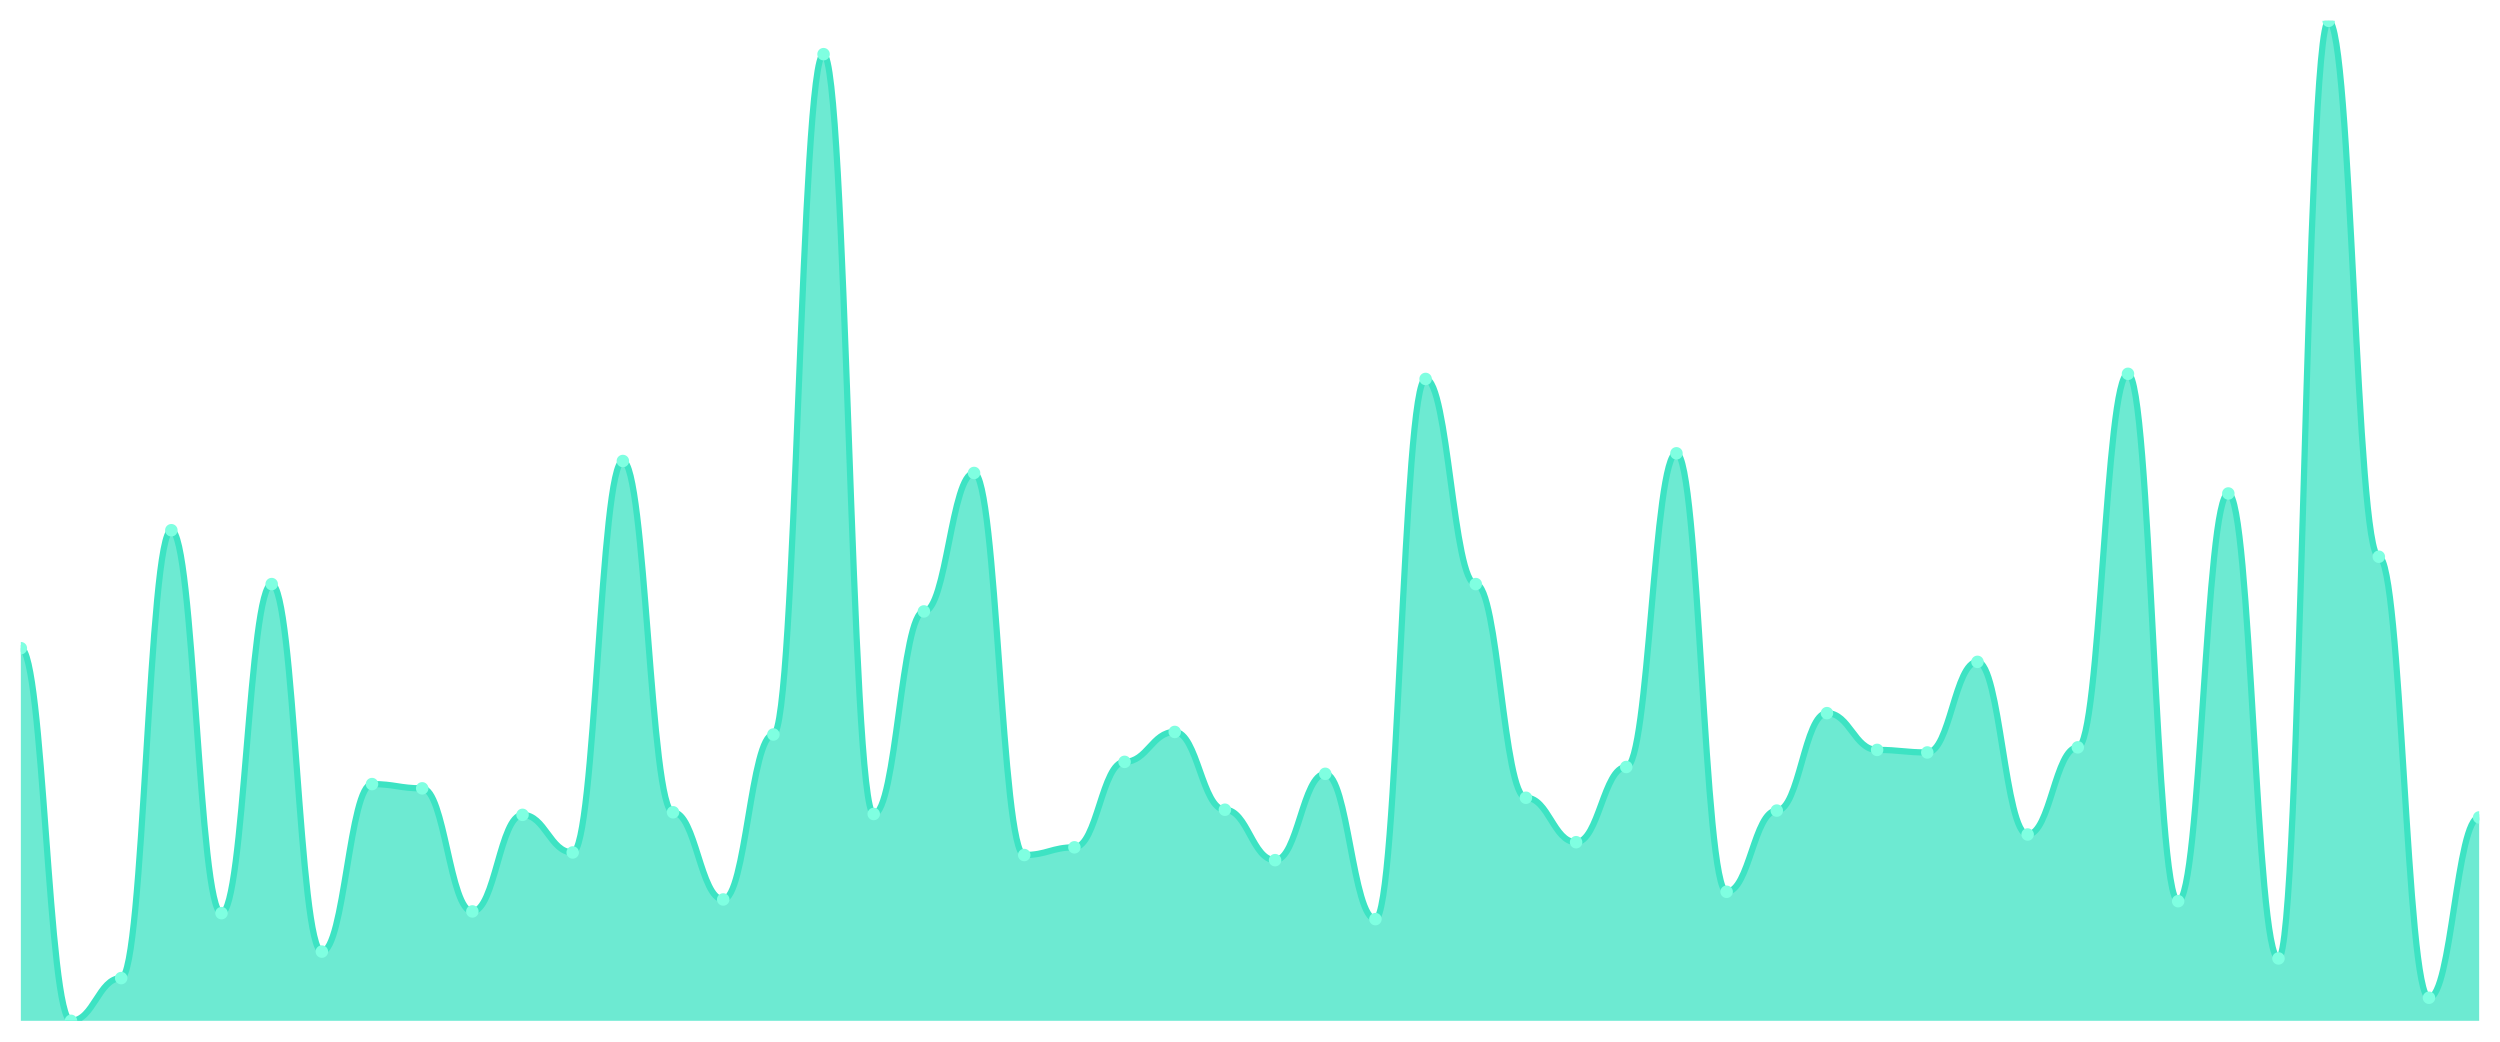
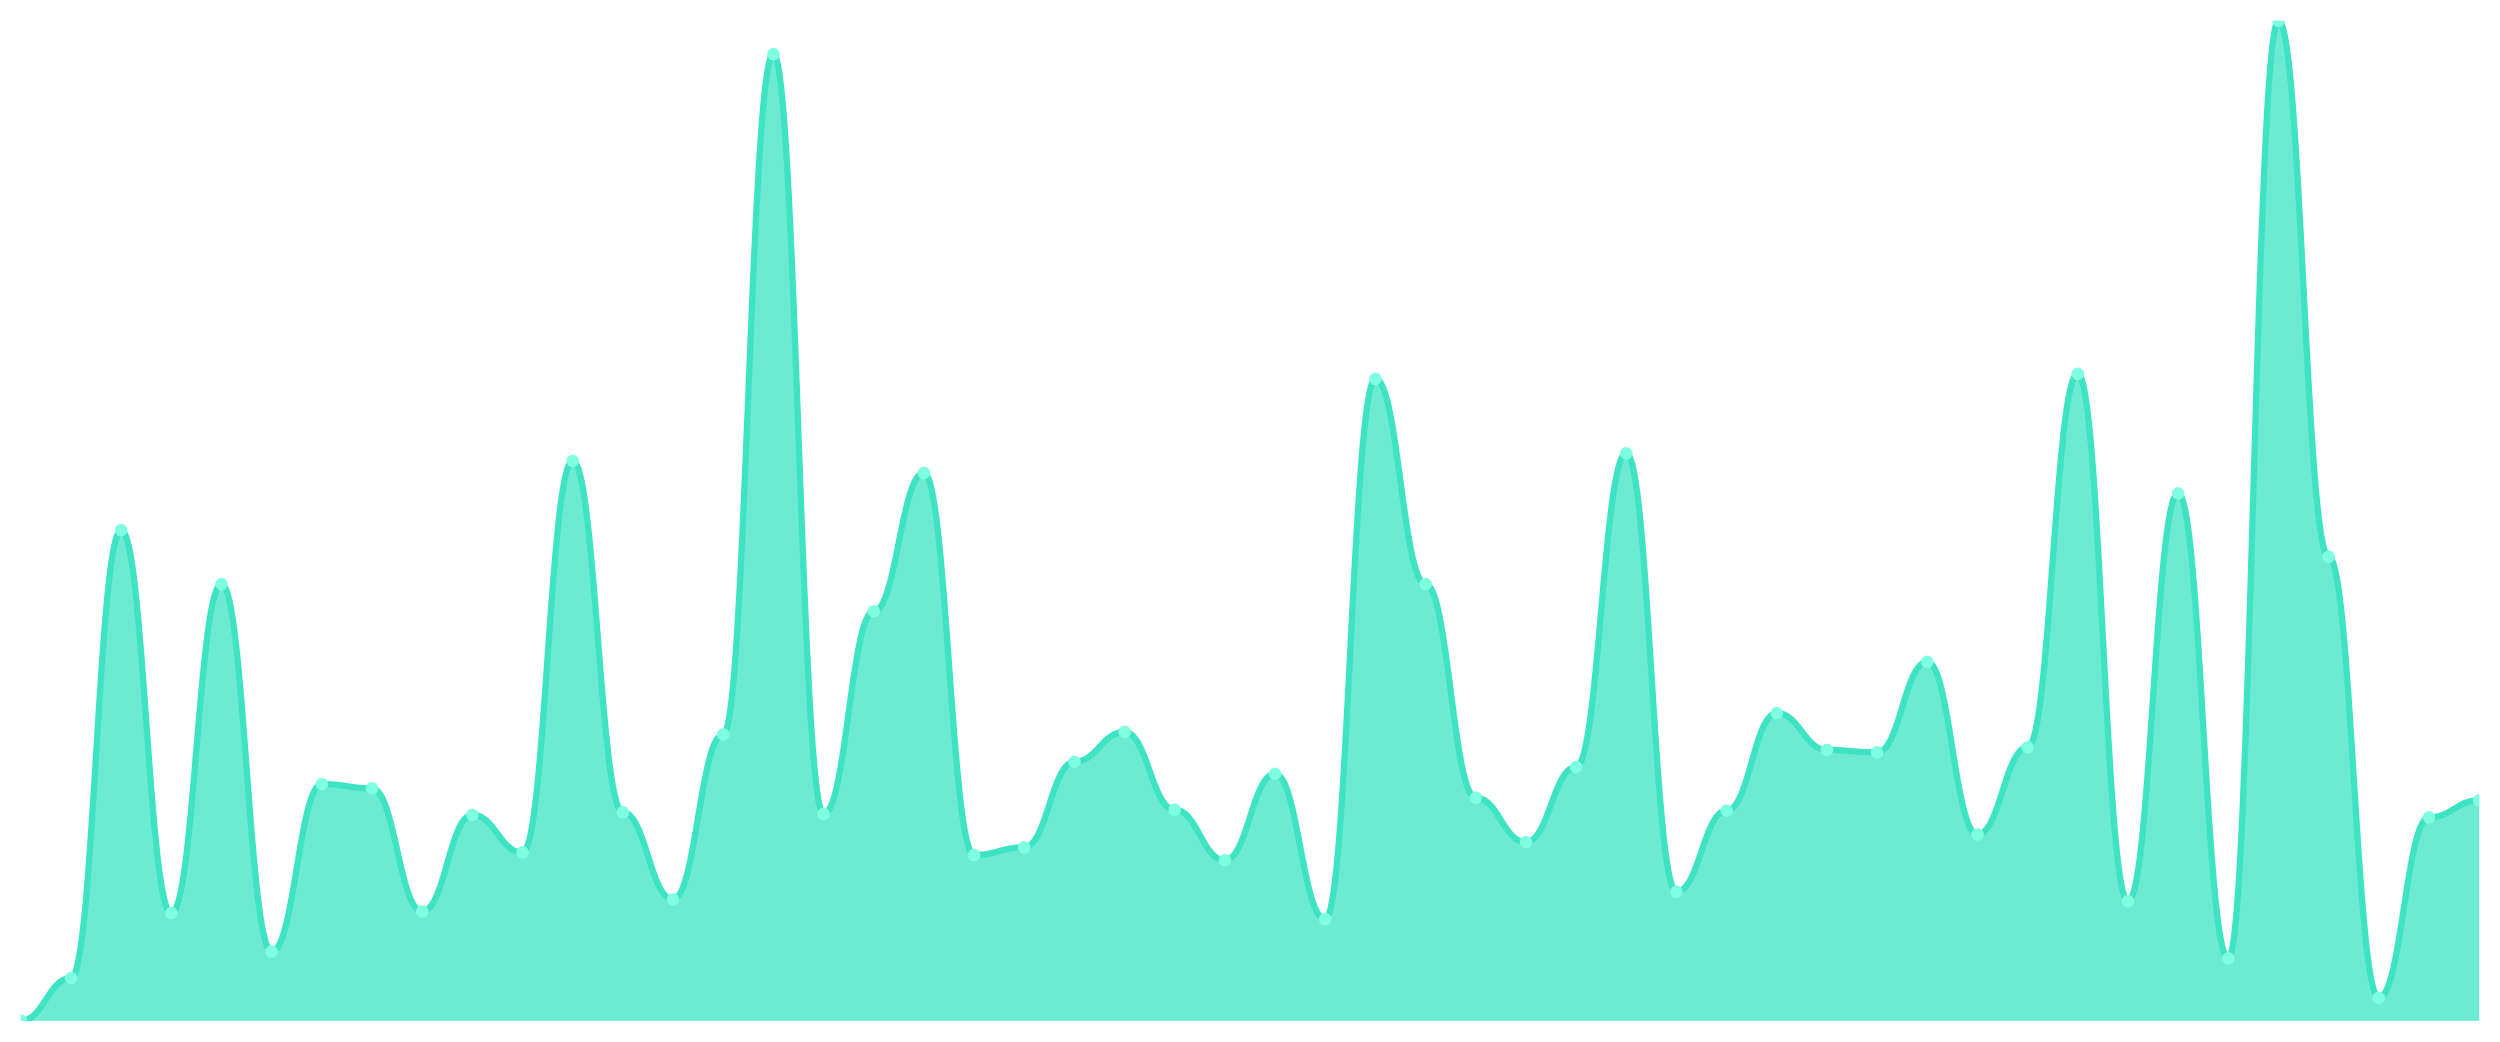
<svg xmlns="http://www.w3.org/2000/svg" viewBox="0 0 1200 500" width="1200" height="500">
  <defs>
    <clipPath id="c">
      <rect x="10" y="10" width="1180" height="480" />
    </clipPath>
  </defs>
  <rect width="1200" height="500" fill="none" />
  <g clip-path="url(#c)">
-     <path d="M 10,490 L 10,311.128 C 20.837,311.128 23.245,490 34.082,490 C 44.918,490 47.327,469.487 58.163,469.487 C 69,469.487 71.408,254.513 82.245,254.513 C 93.082,254.513 95.49,438.308 106.327,438.308 C 117.163,438.308 119.571,280.359 130.408,280.359 C 141.245,280.359 143.653,456.769 154.49,456.769 C 165.327,456.769 167.735,376.359 178.571,376.359 C 189.408,376.359 191.816,378.41 202.653,378.41 C 213.49,378.41 215.898,437.487 226.735,437.487 C 237.571,437.487 239.98,391.128 250.816,391.128 C 261.653,391.128 264.061,409.179 274.898,409.179 C 285.735,409.179 288.143,221.282 298.98,221.282 C 309.816,221.282 312.224,389.897 323.061,389.897 C 333.898,389.897 336.306,431.744 347.143,431.744 C 357.98,431.744 360.388,352.564 371.224,352.564 C 382.061,352.564 384.469,26 395.306,26 C 406.143,26 408.551,390.718 419.388,390.718 C 430.224,390.718 432.633,293.487 443.469,293.487 C 454.306,293.487 456.714,227.026 467.551,227.026 C 478.388,227.026 480.796,410.41 491.633,410.41 C 502.469,410.41 504.878,406.718 515.714,406.718 C 526.551,406.718 528.959,365.692 539.796,365.692 C 550.633,365.692 553.041,351.333 563.878,351.333 C 574.714,351.333 577.122,388.667 587.959,388.667 C 598.796,388.667 601.204,412.872 612.041,412.872 C 622.878,412.872 625.286,371.436 636.122,371.436 C 646.959,371.436 649.367,441.179 660.204,441.179 C 671.041,441.179 673.449,181.897 684.286,181.897 C 695.122,181.897 697.531,280.359 708.367,280.359 C 719.204,280.359 721.612,382.923 732.449,382.923 C 743.286,382.923 745.694,404.256 756.531,404.256 C 767.367,404.256 769.776,368.154 780.612,368.154 C 791.449,368.154 793.857,217.59 804.694,217.59 C 815.531,217.59 817.939,428.051 828.776,428.051 C 839.612,428.051 842.02,389.077 852.857,389.077 C 863.694,389.077 866.102,342.308 876.939,342.308 C 887.776,342.308 890.184,359.949 901.02,359.949 C 911.857,359.949 914.265,361.179 925.102,361.179 C 935.939,361.179 938.347,317.692 949.184,317.692 C 960.02,317.692 962.429,400.564 973.265,400.564 C 984.102,400.564 986.51,358.718 997.347,358.718 C 1008.184,358.718 1010.592,179.436 1021.429,179.436 C 1032.265,179.436 1034.673,432.564 1045.51,432.564 C 1056.347,432.564 1058.755,236.872 1069.592,236.872 C 1080.429,236.872 1082.837,460.051 1093.673,460.051 C 1104.51,460.051 1106.918,10 1117.755,10 C 1128.592,10 1131,267.231 1141.837,267.231 C 1152.673,267.231 1155.082,478.923 1165.918,478.923 C 1176.755,478.923 1179.163,392.359 1190,392.359 L 1190,490 Z" fill="rgba(61,227,195,0.75)" />
-     <path d="M 10,311.128 C 20.837,311.128 23.245,490 34.082,490 C 44.918,490 47.327,469.487 58.163,469.487 C 69,469.487 71.408,254.513 82.245,254.513 C 93.082,254.513 95.49,438.308 106.327,438.308 C 117.163,438.308 119.571,280.359 130.408,280.359 C 141.245,280.359 143.653,456.769 154.49,456.769 C 165.327,456.769 167.735,376.359 178.571,376.359 C 189.408,376.359 191.816,378.41 202.653,378.41 C 213.49,378.41 215.898,437.487 226.735,437.487 C 237.571,437.487 239.98,391.128 250.816,391.128 C 261.653,391.128 264.061,409.179 274.898,409.179 C 285.735,409.179 288.143,221.282 298.98,221.282 C 309.816,221.282 312.224,389.897 323.061,389.897 C 333.898,389.897 336.306,431.744 347.143,431.744 C 357.98,431.744 360.388,352.564 371.224,352.564 C 382.061,352.564 384.469,26 395.306,26 C 406.143,26 408.551,390.718 419.388,390.718 C 430.224,390.718 432.633,293.487 443.469,293.487 C 454.306,293.487 456.714,227.026 467.551,227.026 C 478.388,227.026 480.796,410.41 491.633,410.41 C 502.469,410.41 504.878,406.718 515.714,406.718 C 526.551,406.718 528.959,365.692 539.796,365.692 C 550.633,365.692 553.041,351.333 563.878,351.333 C 574.714,351.333 577.122,388.667 587.959,388.667 C 598.796,388.667 601.204,412.872 612.041,412.872 C 622.878,412.872 625.286,371.436 636.122,371.436 C 646.959,371.436 649.367,441.179 660.204,441.179 C 671.041,441.179 673.449,181.897 684.286,181.897 C 695.122,181.897 697.531,280.359 708.367,280.359 C 719.204,280.359 721.612,382.923 732.449,382.923 C 743.286,382.923 745.694,404.256 756.531,404.256 C 767.367,404.256 769.776,368.154 780.612,368.154 C 791.449,368.154 793.857,217.59 804.694,217.59 C 815.531,217.59 817.939,428.051 828.776,428.051 C 839.612,428.051 842.02,389.077 852.857,389.077 C 863.694,389.077 866.102,342.308 876.939,342.308 C 887.776,342.308 890.184,359.949 901.02,359.949 C 911.857,359.949 914.265,361.179 925.102,361.179 C 935.939,361.179 938.347,317.692 949.184,317.692 C 960.02,317.692 962.429,400.564 973.265,400.564 C 984.102,400.564 986.51,358.718 997.347,358.718 C 1008.184,358.718 1010.592,179.436 1021.429,179.436 C 1032.265,179.436 1034.673,432.564 1045.51,432.564 C 1056.347,432.564 1058.755,236.872 1069.592,236.872 C 1080.429,236.872 1082.837,460.051 1093.673,460.051 C 1104.51,460.051 1106.918,10 1117.755,10 C 1128.592,10 1131,267.231 1141.837,267.231 C 1152.673,267.231 1155.082,478.923 1165.918,478.923 C 1176.755,478.923 1179.163,392.359 1190,392.359" fill="none" stroke="#3de3c3" stroke-width="3" stroke-linecap="round" stroke-linejoin="round" />
-     <circle cx="10" cy="311.128" r="3" fill="#7fffe1" />
-     <circle cx="34.082" cy="490" r="3" fill="#7fffe1" />
-     <circle cx="58.163" cy="469.487" r="3" fill="#7fffe1" />
-     <circle cx="82.245" cy="254.513" r="3" fill="#7fffe1" />
-     <circle cx="106.327" cy="438.308" r="3" fill="#7fffe1" />
-     <circle cx="130.408" cy="280.359" r="3" fill="#7fffe1" />
-     <circle cx="154.49" cy="456.769" r="3" fill="#7fffe1" />
-     <circle cx="178.571" cy="376.359" r="3" fill="#7fffe1" />
-     <circle cx="202.653" cy="378.41" r="3" fill="#7fffe1" />
-     <circle cx="226.735" cy="437.487" r="3" fill="#7fffe1" />
-     <circle cx="250.816" cy="391.128" r="3" fill="#7fffe1" />
-     <circle cx="274.898" cy="409.179" r="3" fill="#7fffe1" />
-     <circle cx="298.98" cy="221.282" r="3" fill="#7fffe1" />
-     <circle cx="323.061" cy="389.897" r="3" fill="#7fffe1" />
-     <circle cx="347.143" cy="431.744" r="3" fill="#7fffe1" />
-     <circle cx="371.224" cy="352.564" r="3" fill="#7fffe1" />
-     <circle cx="395.306" cy="26" r="3" fill="#7fffe1" />
-     <circle cx="419.388" cy="390.718" r="3" fill="#7fffe1" />
-     <circle cx="443.469" cy="293.487" r="3" fill="#7fffe1" />
-     <circle cx="467.551" cy="227.026" r="3" fill="#7fffe1" />
-     <circle cx="491.633" cy="410.41" r="3" fill="#7fffe1" />
-     <circle cx="515.714" cy="406.718" r="3" fill="#7fffe1" />
-     <circle cx="539.796" cy="365.692" r="3" fill="#7fffe1" />
-     <circle cx="563.878" cy="351.333" r="3" fill="#7fffe1" />
-     <circle cx="587.959" cy="388.667" r="3" fill="#7fffe1" />
-     <circle cx="612.041" cy="412.872" r="3" fill="#7fffe1" />
-     <circle cx="636.122" cy="371.436" r="3" fill="#7fffe1" />
-     <circle cx="660.204" cy="441.179" r="3" fill="#7fffe1" />
-     <circle cx="684.286" cy="181.897" r="3" fill="#7fffe1" />
-     <circle cx="708.367" cy="280.359" r="3" fill="#7fffe1" />
-     <circle cx="732.449" cy="382.923" r="3" fill="#7fffe1" />
-     <circle cx="756.531" cy="404.256" r="3" fill="#7fffe1" />
-     <circle cx="780.612" cy="368.154" r="3" fill="#7fffe1" />
-     <circle cx="804.694" cy="217.59" r="3" fill="#7fffe1" />
-     <circle cx="828.776" cy="428.051" r="3" fill="#7fffe1" />
-     <circle cx="852.857" cy="389.077" r="3" fill="#7fffe1" />
-     <circle cx="876.939" cy="342.308" r="3" fill="#7fffe1" />
-     <circle cx="901.02" cy="359.949" r="3" fill="#7fffe1" />
-     <circle cx="925.102" cy="361.179" r="3" fill="#7fffe1" />
-     <circle cx="949.184" cy="317.692" r="3" fill="#7fffe1" />
-     <circle cx="973.265" cy="400.564" r="3" fill="#7fffe1" />
-     <circle cx="997.347" cy="358.718" r="3" fill="#7fffe1" />
-     <circle cx="1021.429" cy="179.436" r="3" fill="#7fffe1" />
-     <circle cx="1045.51" cy="432.564" r="3" fill="#7fffe1" />
-     <circle cx="1069.592" cy="236.872" r="3" fill="#7fffe1" />
-     <circle cx="1093.673" cy="460.051" r="3" fill="#7fffe1" />
-     <circle cx="1117.755" cy="10" r="3" fill="#7fffe1" />
-     <circle cx="1141.837" cy="267.231" r="3" fill="#7fffe1" />
-     <circle cx="1165.918" cy="478.923" r="3" fill="#7fffe1" />
-     <circle cx="1190" cy="392.359" r="3" fill="#7fffe1" />
+     <path d="M 10,490 L 10,490 C 20.837,490 23.245,469.487 34.082,469.487 C 44.918,469.487 47.327,254.513 58.163,254.513 C 69,254.513 71.408,438.308 82.245,438.308 C 93.082,438.308 95.49,280.359 106.327,280.359 C 117.163,280.359 119.571,456.769 130.408,456.769 C 141.245,456.769 143.653,376.359 154.49,376.359 C 165.327,376.359 167.735,378.41 178.571,378.41 C 189.408,378.41 191.816,437.487 202.653,437.487 C 213.49,437.487 215.898,391.128 226.735,391.128 C 237.571,391.128 239.98,409.179 250.816,409.179 C 261.653,409.179 264.061,221.282 274.898,221.282 C 285.735,221.282 288.143,389.897 298.98,389.897 C 309.816,389.897 312.224,431.744 323.061,431.744 C 333.898,431.744 336.306,352.564 347.143,352.564 C 357.98,352.564 360.388,26 371.224,26 C 382.061,26 384.469,390.718 395.306,390.718 C 406.143,390.718 408.551,293.487 419.388,293.487 C 430.224,293.487 432.633,227.026 443.469,227.026 C 454.306,227.026 456.714,410.41 467.551,410.41 C 478.388,410.41 480.796,406.718 491.633,406.718 C 502.469,406.718 504.878,365.692 515.714,365.692 C 526.551,365.692 528.959,351.333 539.796,351.333 C 550.633,351.333 553.041,388.667 563.878,388.667 C 574.714,388.667 577.122,412.872 587.959,412.872 C 598.796,412.872 601.204,371.436 612.041,371.436 C 622.878,371.436 625.286,441.179 636.122,441.179 C 646.959,441.179 649.367,181.897 660.204,181.897 C 671.041,181.897 673.449,280.359 684.286,280.359 C 695.122,280.359 697.531,382.923 708.367,382.923 C 719.204,382.923 721.612,404.256 732.449,404.256 C 743.286,404.256 745.694,368.154 756.531,368.154 C 767.367,368.154 769.776,217.59 780.612,217.59 C 791.449,217.59 793.857,428.051 804.694,428.051 C 815.531,428.051 817.939,389.077 828.776,389.077 C 839.612,389.077 842.02,342.308 852.857,342.308 C 863.694,342.308 866.102,359.949 876.939,359.949 C 887.776,359.949 890.184,361.179 901.02,361.179 C 911.857,361.179 914.265,317.692 925.102,317.692 C 935.939,317.692 938.347,400.564 949.184,400.564 C 960.02,400.564 962.429,358.718 973.265,358.718 C 984.102,358.718 986.51,179.436 997.347,179.436 C 1008.184,179.436 1010.592,432.564 1021.429,432.564 C 1032.265,432.564 1034.673,236.872 1045.51,236.872 C 1056.347,236.872 1058.755,460.051 1069.592,460.051 C 1080.429,460.051 1082.837,10 1093.673,10 C 1104.51,10 1106.918,267.231 1117.755,267.231 C 1128.592,267.231 1131,478.923 1141.837,478.923 C 1152.673,478.923 1155.082,392.359 1165.918,392.359 C 1176.755,392.359 1179.163,384.154 1190,384.154 L 1190,490 Z" fill="rgba(61,227,195,0.75)" />
+     <path d="M 10,490 C 20.837,490 23.245,469.487 34.082,469.487 C 44.918,469.487 47.327,254.513 58.163,254.513 C 69,254.513 71.408,438.308 82.245,438.308 C 93.082,438.308 95.49,280.359 106.327,280.359 C 117.163,280.359 119.571,456.769 130.408,456.769 C 141.245,456.769 143.653,376.359 154.49,376.359 C 165.327,376.359 167.735,378.41 178.571,378.41 C 189.408,378.41 191.816,437.487 202.653,437.487 C 213.49,437.487 215.898,391.128 226.735,391.128 C 237.571,391.128 239.98,409.179 250.816,409.179 C 261.653,409.179 264.061,221.282 274.898,221.282 C 285.735,221.282 288.143,389.897 298.98,389.897 C 309.816,389.897 312.224,431.744 323.061,431.744 C 333.898,431.744 336.306,352.564 347.143,352.564 C 357.98,352.564 360.388,26 371.224,26 C 382.061,26 384.469,390.718 395.306,390.718 C 406.143,390.718 408.551,293.487 419.388,293.487 C 430.224,293.487 432.633,227.026 443.469,227.026 C 454.306,227.026 456.714,410.41 467.551,410.41 C 478.388,410.41 480.796,406.718 491.633,406.718 C 502.469,406.718 504.878,365.692 515.714,365.692 C 526.551,365.692 528.959,351.333 539.796,351.333 C 550.633,351.333 553.041,388.667 563.878,388.667 C 574.714,388.667 577.122,412.872 587.959,412.872 C 598.796,412.872 601.204,371.436 612.041,371.436 C 622.878,371.436 625.286,441.179 636.122,441.179 C 646.959,441.179 649.367,181.897 660.204,181.897 C 671.041,181.897 673.449,280.359 684.286,280.359 C 695.122,280.359 697.531,382.923 708.367,382.923 C 719.204,382.923 721.612,404.256 732.449,404.256 C 743.286,404.256 745.694,368.154 756.531,368.154 C 767.367,368.154 769.776,217.59 780.612,217.59 C 791.449,217.59 793.857,428.051 804.694,428.051 C 815.531,428.051 817.939,389.077 828.776,389.077 C 839.612,389.077 842.02,342.308 852.857,342.308 C 863.694,342.308 866.102,359.949 876.939,359.949 C 887.776,359.949 890.184,361.179 901.02,361.179 C 911.857,361.179 914.265,317.692 925.102,317.692 C 935.939,317.692 938.347,400.564 949.184,400.564 C 960.02,400.564 962.429,358.718 973.265,358.718 C 984.102,358.718 986.51,179.436 997.347,179.436 C 1008.184,179.436 1010.592,432.564 1021.429,432.564 C 1032.265,432.564 1034.673,236.872 1045.51,236.872 C 1056.347,236.872 1058.755,460.051 1069.592,460.051 C 1080.429,460.051 1082.837,10 1093.673,10 C 1104.51,10 1106.918,267.231 1117.755,267.231 C 1128.592,267.231 1131,478.923 1141.837,478.923 C 1152.673,478.923 1155.082,392.359 1165.918,392.359 C 1176.755,392.359 1179.163,384.154 1190,384.154" fill="none" stroke="#3de3c3" stroke-width="3" stroke-linecap="round" stroke-linejoin="round" />
+     <circle cx="10" cy="490" r="3" fill="#7fffe1" />
+     <circle cx="34.082" cy="469.487" r="3" fill="#7fffe1" />
+     <circle cx="58.163" cy="254.513" r="3" fill="#7fffe1" />
+     <circle cx="82.245" cy="438.308" r="3" fill="#7fffe1" />
+     <circle cx="106.327" cy="280.359" r="3" fill="#7fffe1" />
+     <circle cx="130.408" cy="456.769" r="3" fill="#7fffe1" />
+     <circle cx="154.49" cy="376.359" r="3" fill="#7fffe1" />
+     <circle cx="178.571" cy="378.41" r="3" fill="#7fffe1" />
+     <circle cx="202.653" cy="437.487" r="3" fill="#7fffe1" />
+     <circle cx="226.735" cy="391.128" r="3" fill="#7fffe1" />
+     <circle cx="250.816" cy="409.179" r="3" fill="#7fffe1" />
+     <circle cx="274.898" cy="221.282" r="3" fill="#7fffe1" />
+     <circle cx="298.98" cy="389.897" r="3" fill="#7fffe1" />
+     <circle cx="323.061" cy="431.744" r="3" fill="#7fffe1" />
+     <circle cx="347.143" cy="352.564" r="3" fill="#7fffe1" />
+     <circle cx="371.224" cy="26" r="3" fill="#7fffe1" />
+     <circle cx="395.306" cy="390.718" r="3" fill="#7fffe1" />
+     <circle cx="419.388" cy="293.487" r="3" fill="#7fffe1" />
+     <circle cx="443.469" cy="227.026" r="3" fill="#7fffe1" />
+     <circle cx="467.551" cy="410.41" r="3" fill="#7fffe1" />
+     <circle cx="491.633" cy="406.718" r="3" fill="#7fffe1" />
+     <circle cx="515.714" cy="365.692" r="3" fill="#7fffe1" />
+     <circle cx="539.796" cy="351.333" r="3" fill="#7fffe1" />
+     <circle cx="563.878" cy="388.667" r="3" fill="#7fffe1" />
+     <circle cx="587.959" cy="412.872" r="3" fill="#7fffe1" />
+     <circle cx="612.041" cy="371.436" r="3" fill="#7fffe1" />
+     <circle cx="636.122" cy="441.179" r="3" fill="#7fffe1" />
+     <circle cx="660.204" cy="181.897" r="3" fill="#7fffe1" />
+     <circle cx="684.286" cy="280.359" r="3" fill="#7fffe1" />
+     <circle cx="708.367" cy="382.923" r="3" fill="#7fffe1" />
+     <circle cx="732.449" cy="404.256" r="3" fill="#7fffe1" />
+     <circle cx="756.531" cy="368.154" r="3" fill="#7fffe1" />
+     <circle cx="780.612" cy="217.59" r="3" fill="#7fffe1" />
+     <circle cx="804.694" cy="428.051" r="3" fill="#7fffe1" />
+     <circle cx="828.776" cy="389.077" r="3" fill="#7fffe1" />
+     <circle cx="852.857" cy="342.308" r="3" fill="#7fffe1" />
+     <circle cx="876.939" cy="359.949" r="3" fill="#7fffe1" />
+     <circle cx="901.02" cy="361.179" r="3" fill="#7fffe1" />
+     <circle cx="925.102" cy="317.692" r="3" fill="#7fffe1" />
+     <circle cx="949.184" cy="400.564" r="3" fill="#7fffe1" />
+     <circle cx="973.265" cy="358.718" r="3" fill="#7fffe1" />
+     <circle cx="997.347" cy="179.436" r="3" fill="#7fffe1" />
+     <circle cx="1021.429" cy="432.564" r="3" fill="#7fffe1" />
+     <circle cx="1045.51" cy="236.872" r="3" fill="#7fffe1" />
+     <circle cx="1069.592" cy="460.051" r="3" fill="#7fffe1" />
+     <circle cx="1093.673" cy="10" r="3" fill="#7fffe1" />
+     <circle cx="1117.755" cy="267.231" r="3" fill="#7fffe1" />
+     <circle cx="1141.837" cy="478.923" r="3" fill="#7fffe1" />
+     <circle cx="1165.918" cy="392.359" r="3" fill="#7fffe1" />
+     <circle cx="1190" cy="384.154" r="3" fill="#7fffe1" />
  </g>
</svg>
